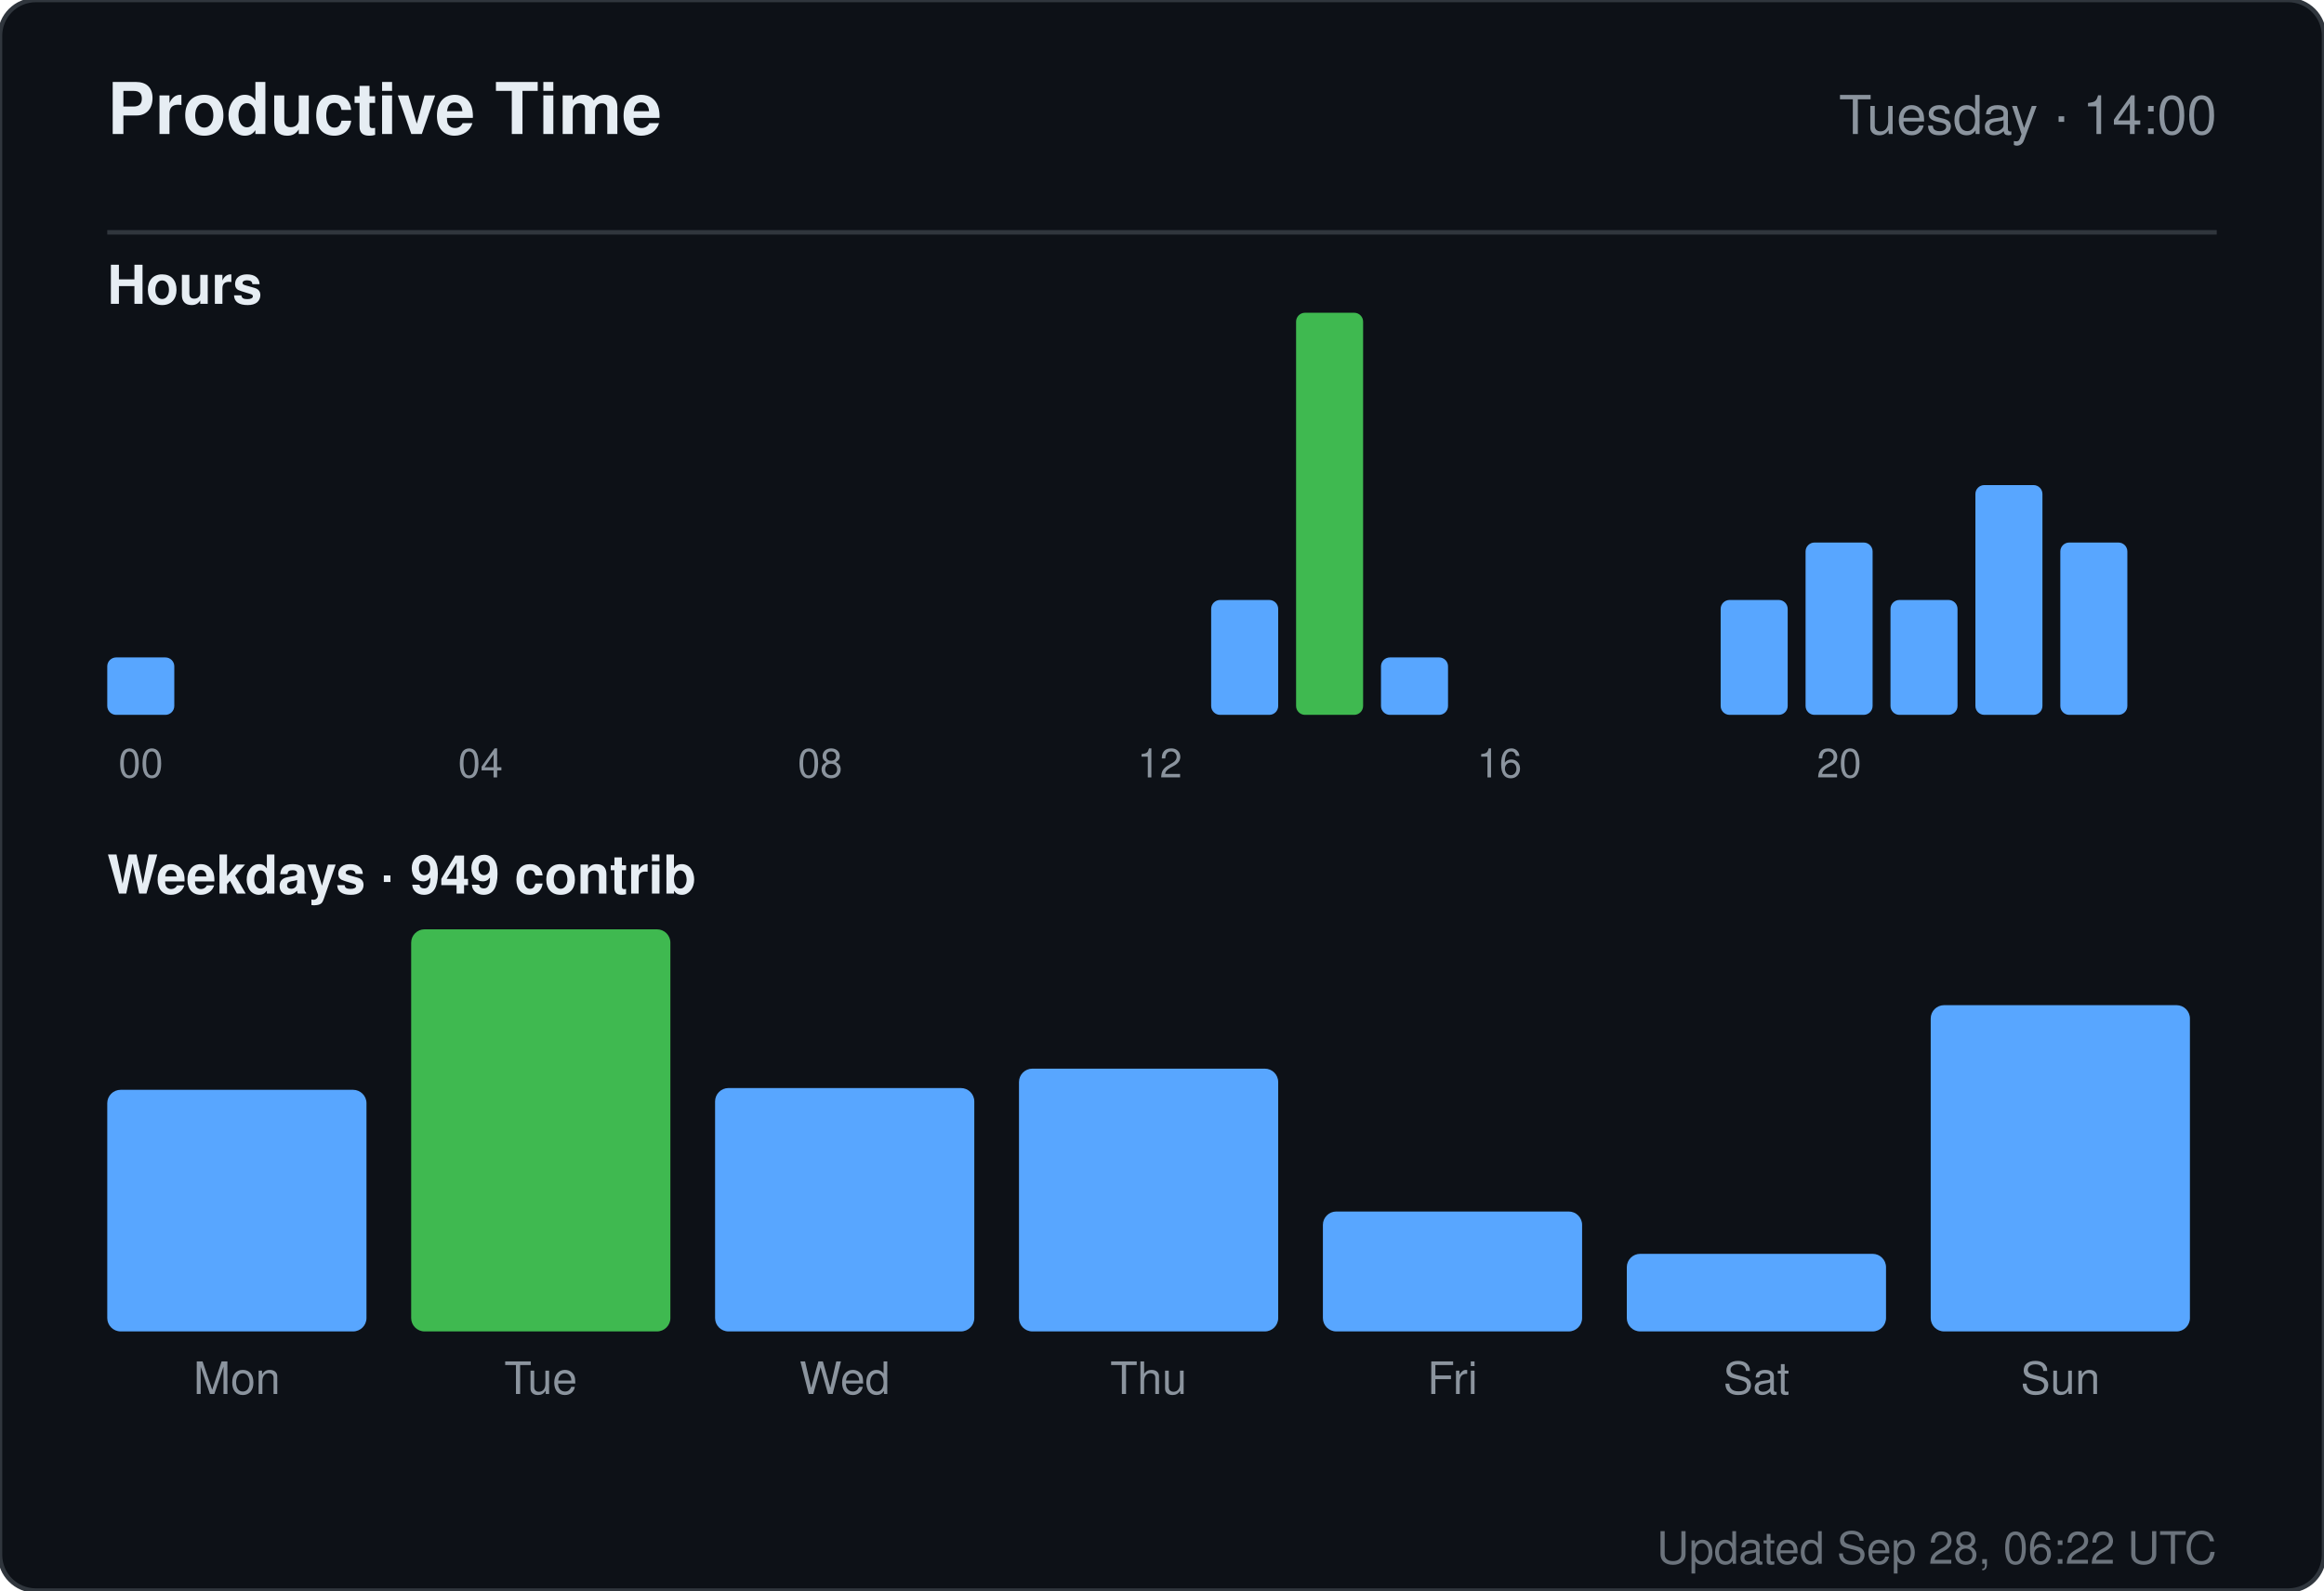
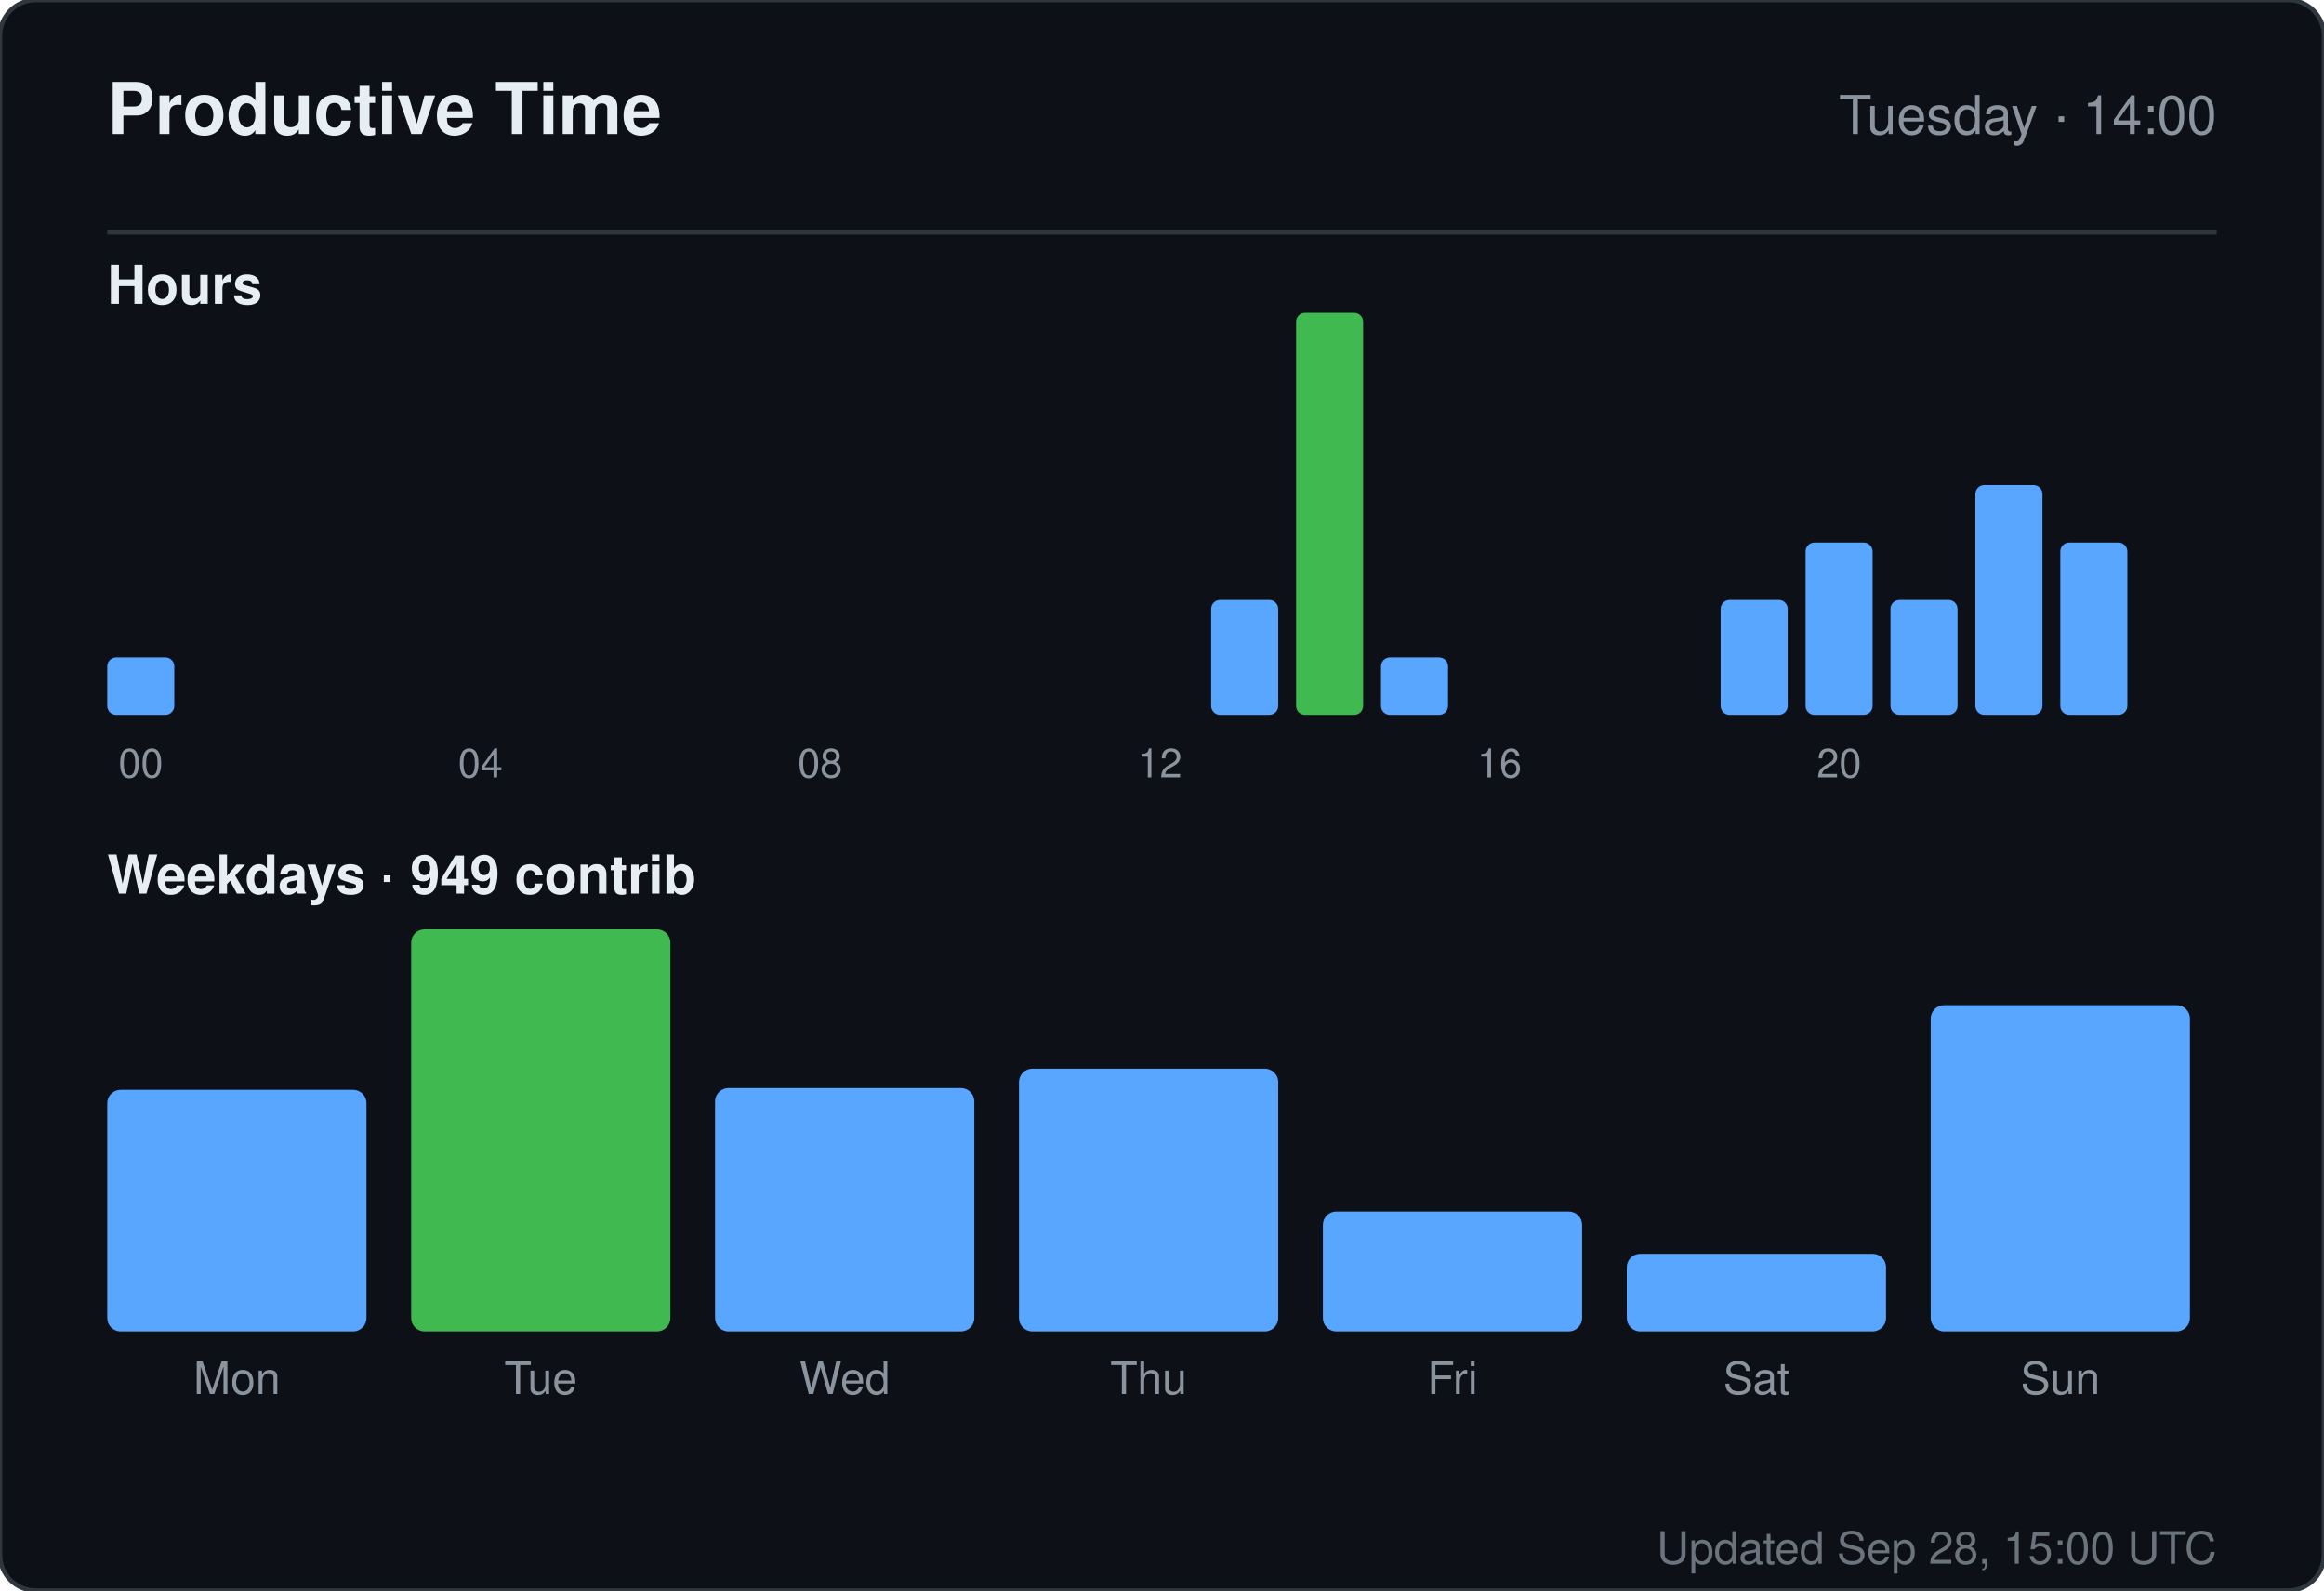
<svg xmlns="http://www.w3.org/2000/svg" width="520" height="356" viewBox="0 0 520 356" role="img" aria-label="Productive time for sandiirawan12">
  <rect width="520" height="356" rx="8" fill="#0d1117" stroke="#30363d" />
  <g font-family="-apple-system, BlinkMacSystemFont, Segoe UI, Helvetica, Arial, sans-serif">
    <text x="24" y="30" fill="#e6edf3" font-size="16" font-weight="700">Productive Time</text>
    <text x="496" y="30" fill="#8b949e" font-size="12" text-anchor="end">Tuesday · 14:00</text>
    <line x1="24" y1="52" x2="496" y2="52" stroke="#30363d" />
    <text x="24" y="68" fill="#e6edf3" font-size="12" font-weight="600">Hours</text>
    <rect x="24" y="147.143" width="15" height="12.857" rx="2" fill="#58a6ff" />
    <text x="31.5" y="174" fill="#8b949e" font-size="9" text-anchor="middle">00</text>
    <rect x="43" y="160" width="15" height="0" rx="2" fill="#58a6ff" />
    <rect x="62" y="160" width="15" height="0" rx="2" fill="#58a6ff" />
    <rect x="81" y="160" width="15" height="0" rx="2" fill="#58a6ff" />
    <rect x="100" y="160" width="15" height="0" rx="2" fill="#58a6ff" />
    <text x="107.5" y="174" fill="#8b949e" font-size="9" text-anchor="middle">04</text>
    <rect x="119" y="160" width="15" height="0" rx="2" fill="#58a6ff" />
    <rect x="138" y="160" width="15" height="0" rx="2" fill="#58a6ff" />
    <rect x="157" y="160" width="15" height="0" rx="2" fill="#58a6ff" />
    <rect x="176" y="160" width="15" height="0" rx="2" fill="#58a6ff" />
    <text x="183.5" y="174" fill="#8b949e" font-size="9" text-anchor="middle">08</text>
    <rect x="195" y="160" width="15" height="0" rx="2" fill="#58a6ff" />
    <rect x="214" y="160" width="15" height="0" rx="2" fill="#58a6ff" />
    <rect x="233" y="160" width="15" height="0" rx="2" fill="#58a6ff" />
    <rect x="252" y="160" width="15" height="0" rx="2" fill="#58a6ff" />
    <text x="259.5" y="174" fill="#8b949e" font-size="9" text-anchor="middle">12</text>
    <rect x="271" y="134.286" width="15" height="25.714" rx="2" fill="#58a6ff" />
    <rect x="290" y="70" width="15" height="90" rx="2" fill="#3fb950" />
    <rect x="309" y="147.143" width="15" height="12.857" rx="2" fill="#58a6ff" />
    <rect x="328" y="160" width="15" height="0" rx="2" fill="#58a6ff" />
    <text x="335.5" y="174" fill="#8b949e" font-size="9" text-anchor="middle">16</text>
    <rect x="347" y="160" width="15" height="0" rx="2" fill="#58a6ff" />
    <rect x="366" y="160" width="15" height="0" rx="2" fill="#58a6ff" />
    <rect x="385" y="134.286" width="15" height="25.714" rx="2" fill="#58a6ff" />
    <rect x="404" y="121.429" width="15" height="38.571" rx="2" fill="#58a6ff" />
    <text x="411.5" y="174" fill="#8b949e" font-size="9" text-anchor="middle">20</text>
    <rect x="423" y="134.286" width="15" height="25.714" rx="2" fill="#58a6ff" />
    <rect x="442" y="108.571" width="15" height="51.429" rx="2" fill="#58a6ff" />
    <rect x="461" y="121.429" width="15" height="38.571" rx="2" fill="#58a6ff" />
    <text x="24" y="200" fill="#e6edf3" font-size="12" font-weight="600">Weekdays · 949 contrib</text>
    <rect x="24" y="243.921" width="58" height="54.079" rx="3" fill="#58a6ff" />
    <text x="53" y="312" fill="#8b949e" font-size="10" text-anchor="middle">Mon</text>
    <rect x="92" y="208" width="58" height="90" rx="3" fill="#3fb950" />
    <text x="121" y="312" fill="#8b949e" font-size="10" text-anchor="middle">Tue</text>
    <rect x="160" y="243.526" width="58" height="54.474" rx="3" fill="#58a6ff" />
    <text x="189" y="312" fill="#8b949e" font-size="10" text-anchor="middle">Wed</text>
    <rect x="228" y="239.184" width="58" height="58.816" rx="3" fill="#58a6ff" />
    <text x="257" y="312" fill="#8b949e" font-size="10" text-anchor="middle">Thu</text>
    <rect x="296" y="271.158" width="58" height="26.842" rx="3" fill="#58a6ff" />
    <text x="325" y="312" fill="#8b949e" font-size="10" text-anchor="middle">Fri</text>
    <rect x="364" y="280.632" width="58" height="17.368" rx="3" fill="#58a6ff" />
    <text x="393" y="312" fill="#8b949e" font-size="10" text-anchor="middle">Sat</text>
    <rect x="432" y="224.974" width="58" height="73.026" rx="3" fill="#58a6ff" />
    <text x="461" y="312" fill="#8b949e" font-size="10" text-anchor="middle">Sun</text>
-     <text x="496" y="350" fill="#8b949e" font-size="10" text-anchor="end" opacity="0.75">Updated Sep 28, 06:22 UTC</text>
+     <text x="496" y="350" fill="#8b949e" font-size="10" text-anchor="end" opacity="0.75">Updated Sep 28, 15:00 UTC</text>
  </g>
</svg>
